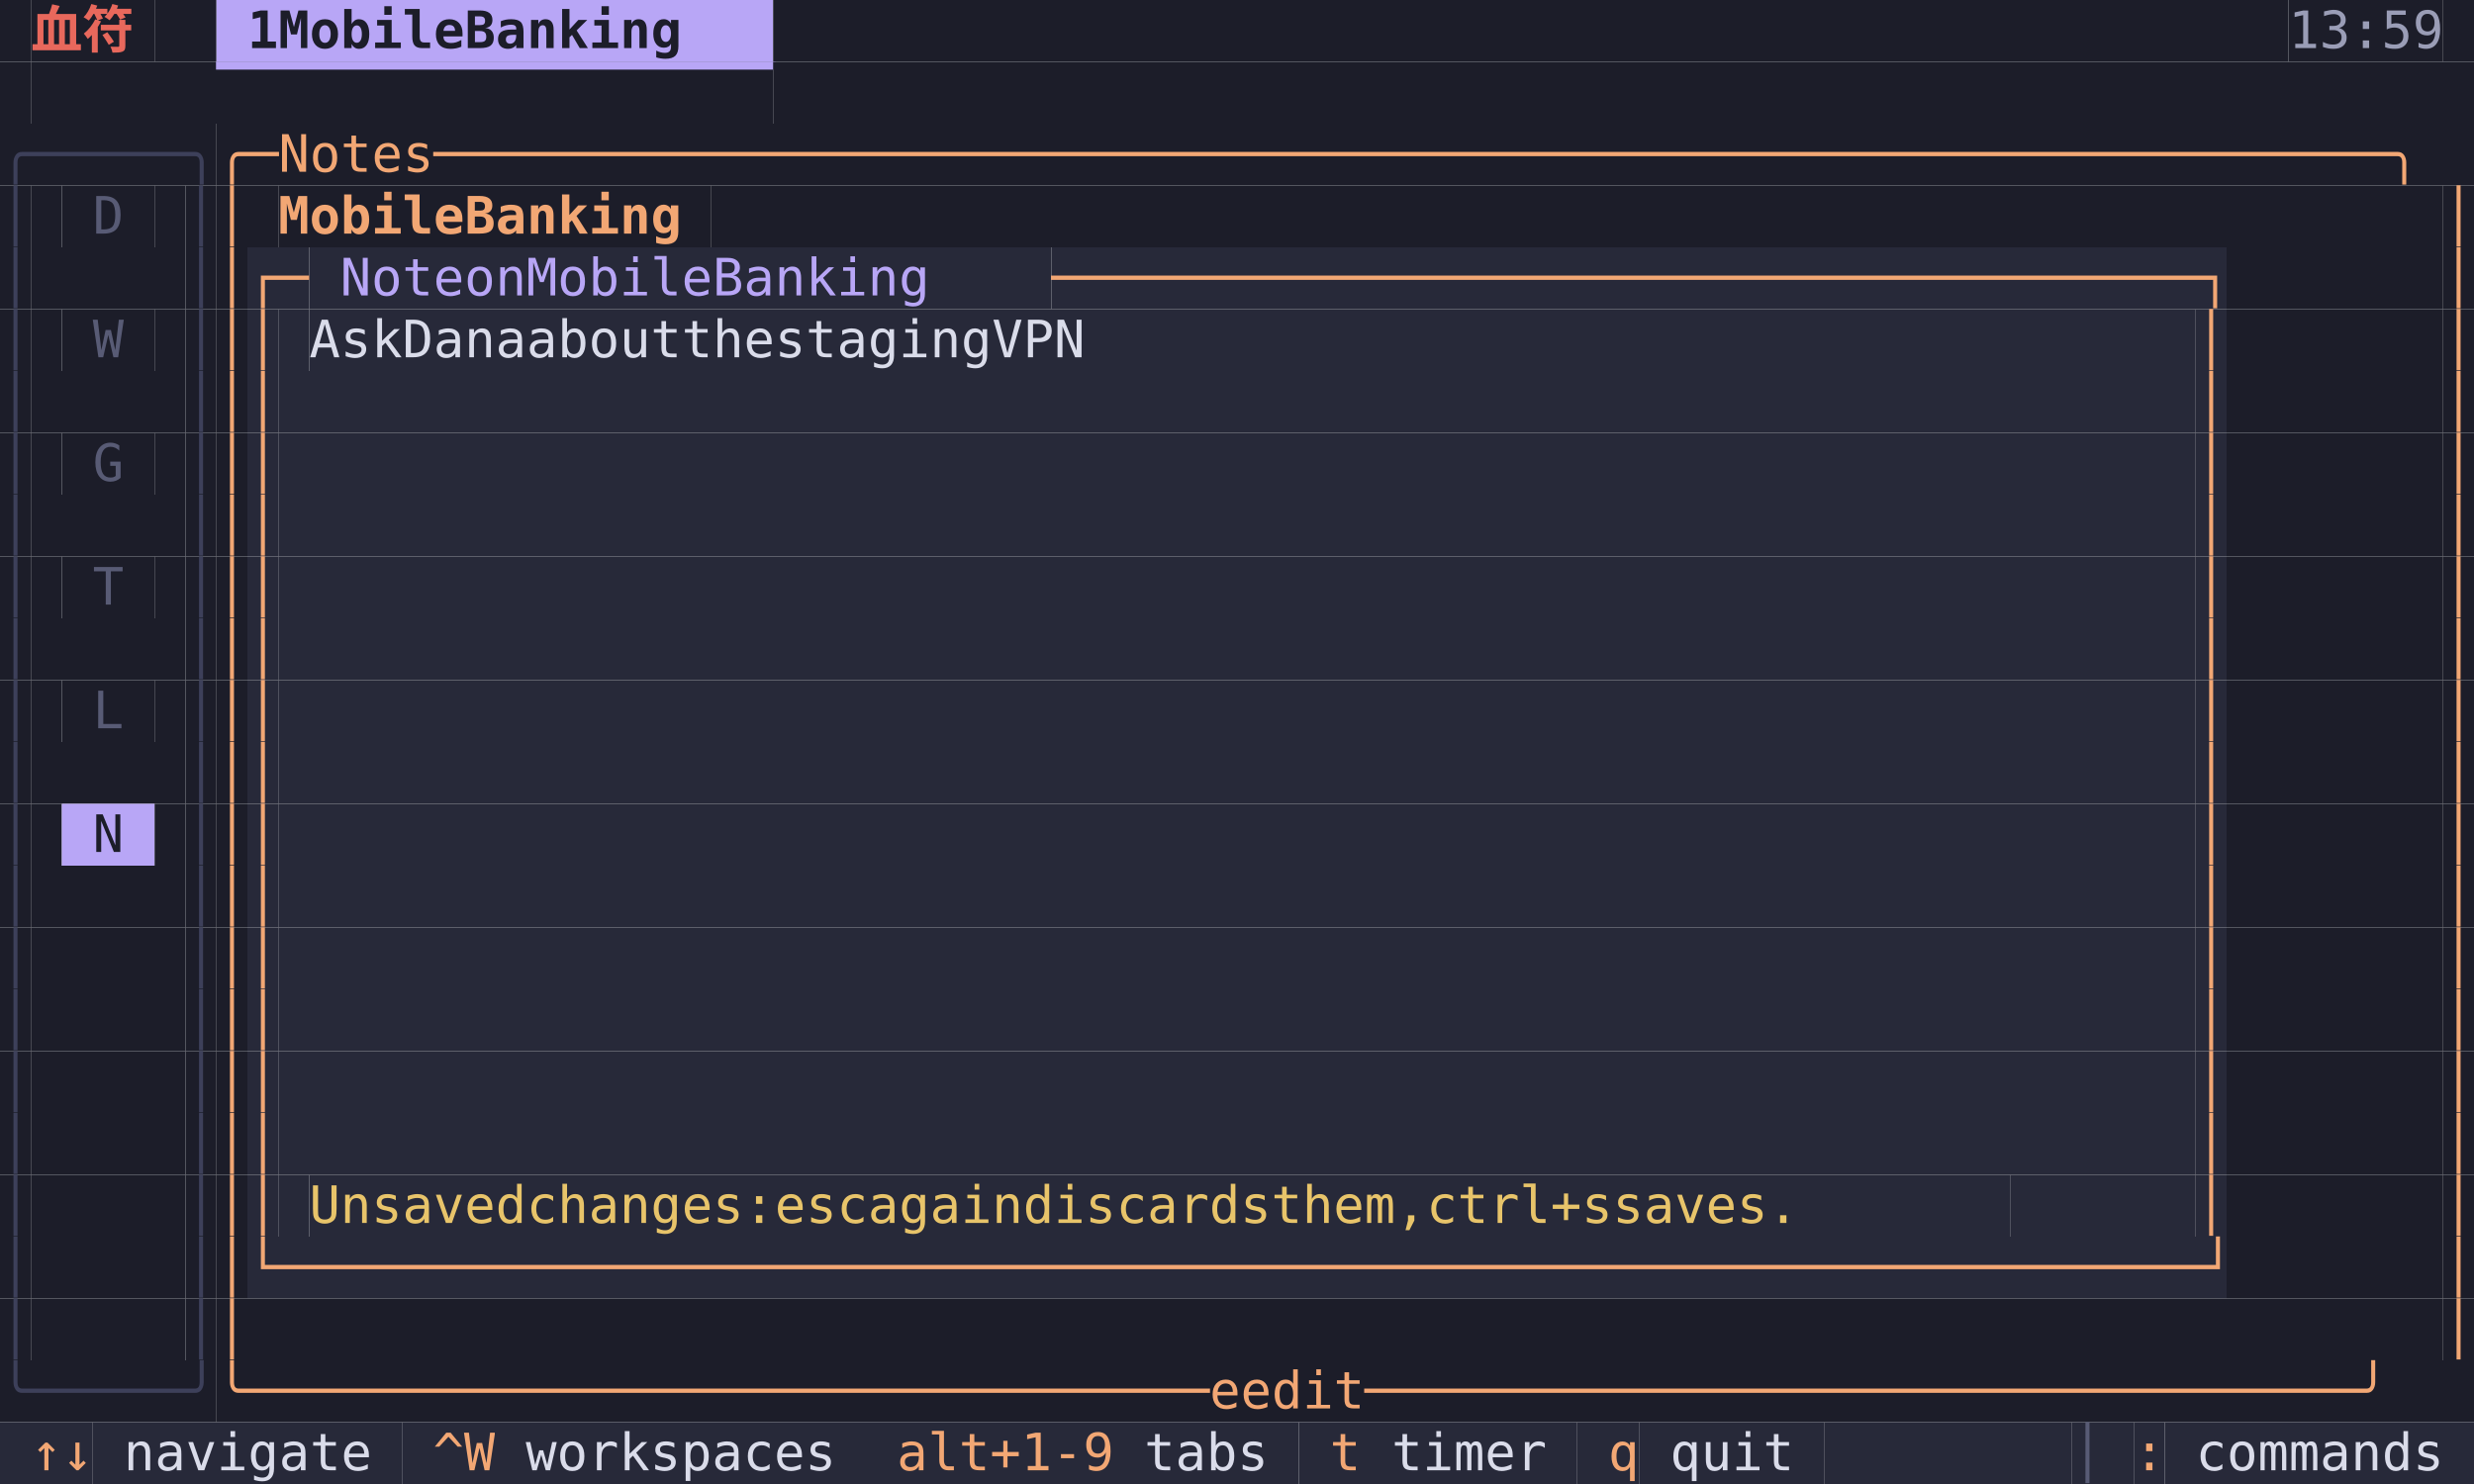
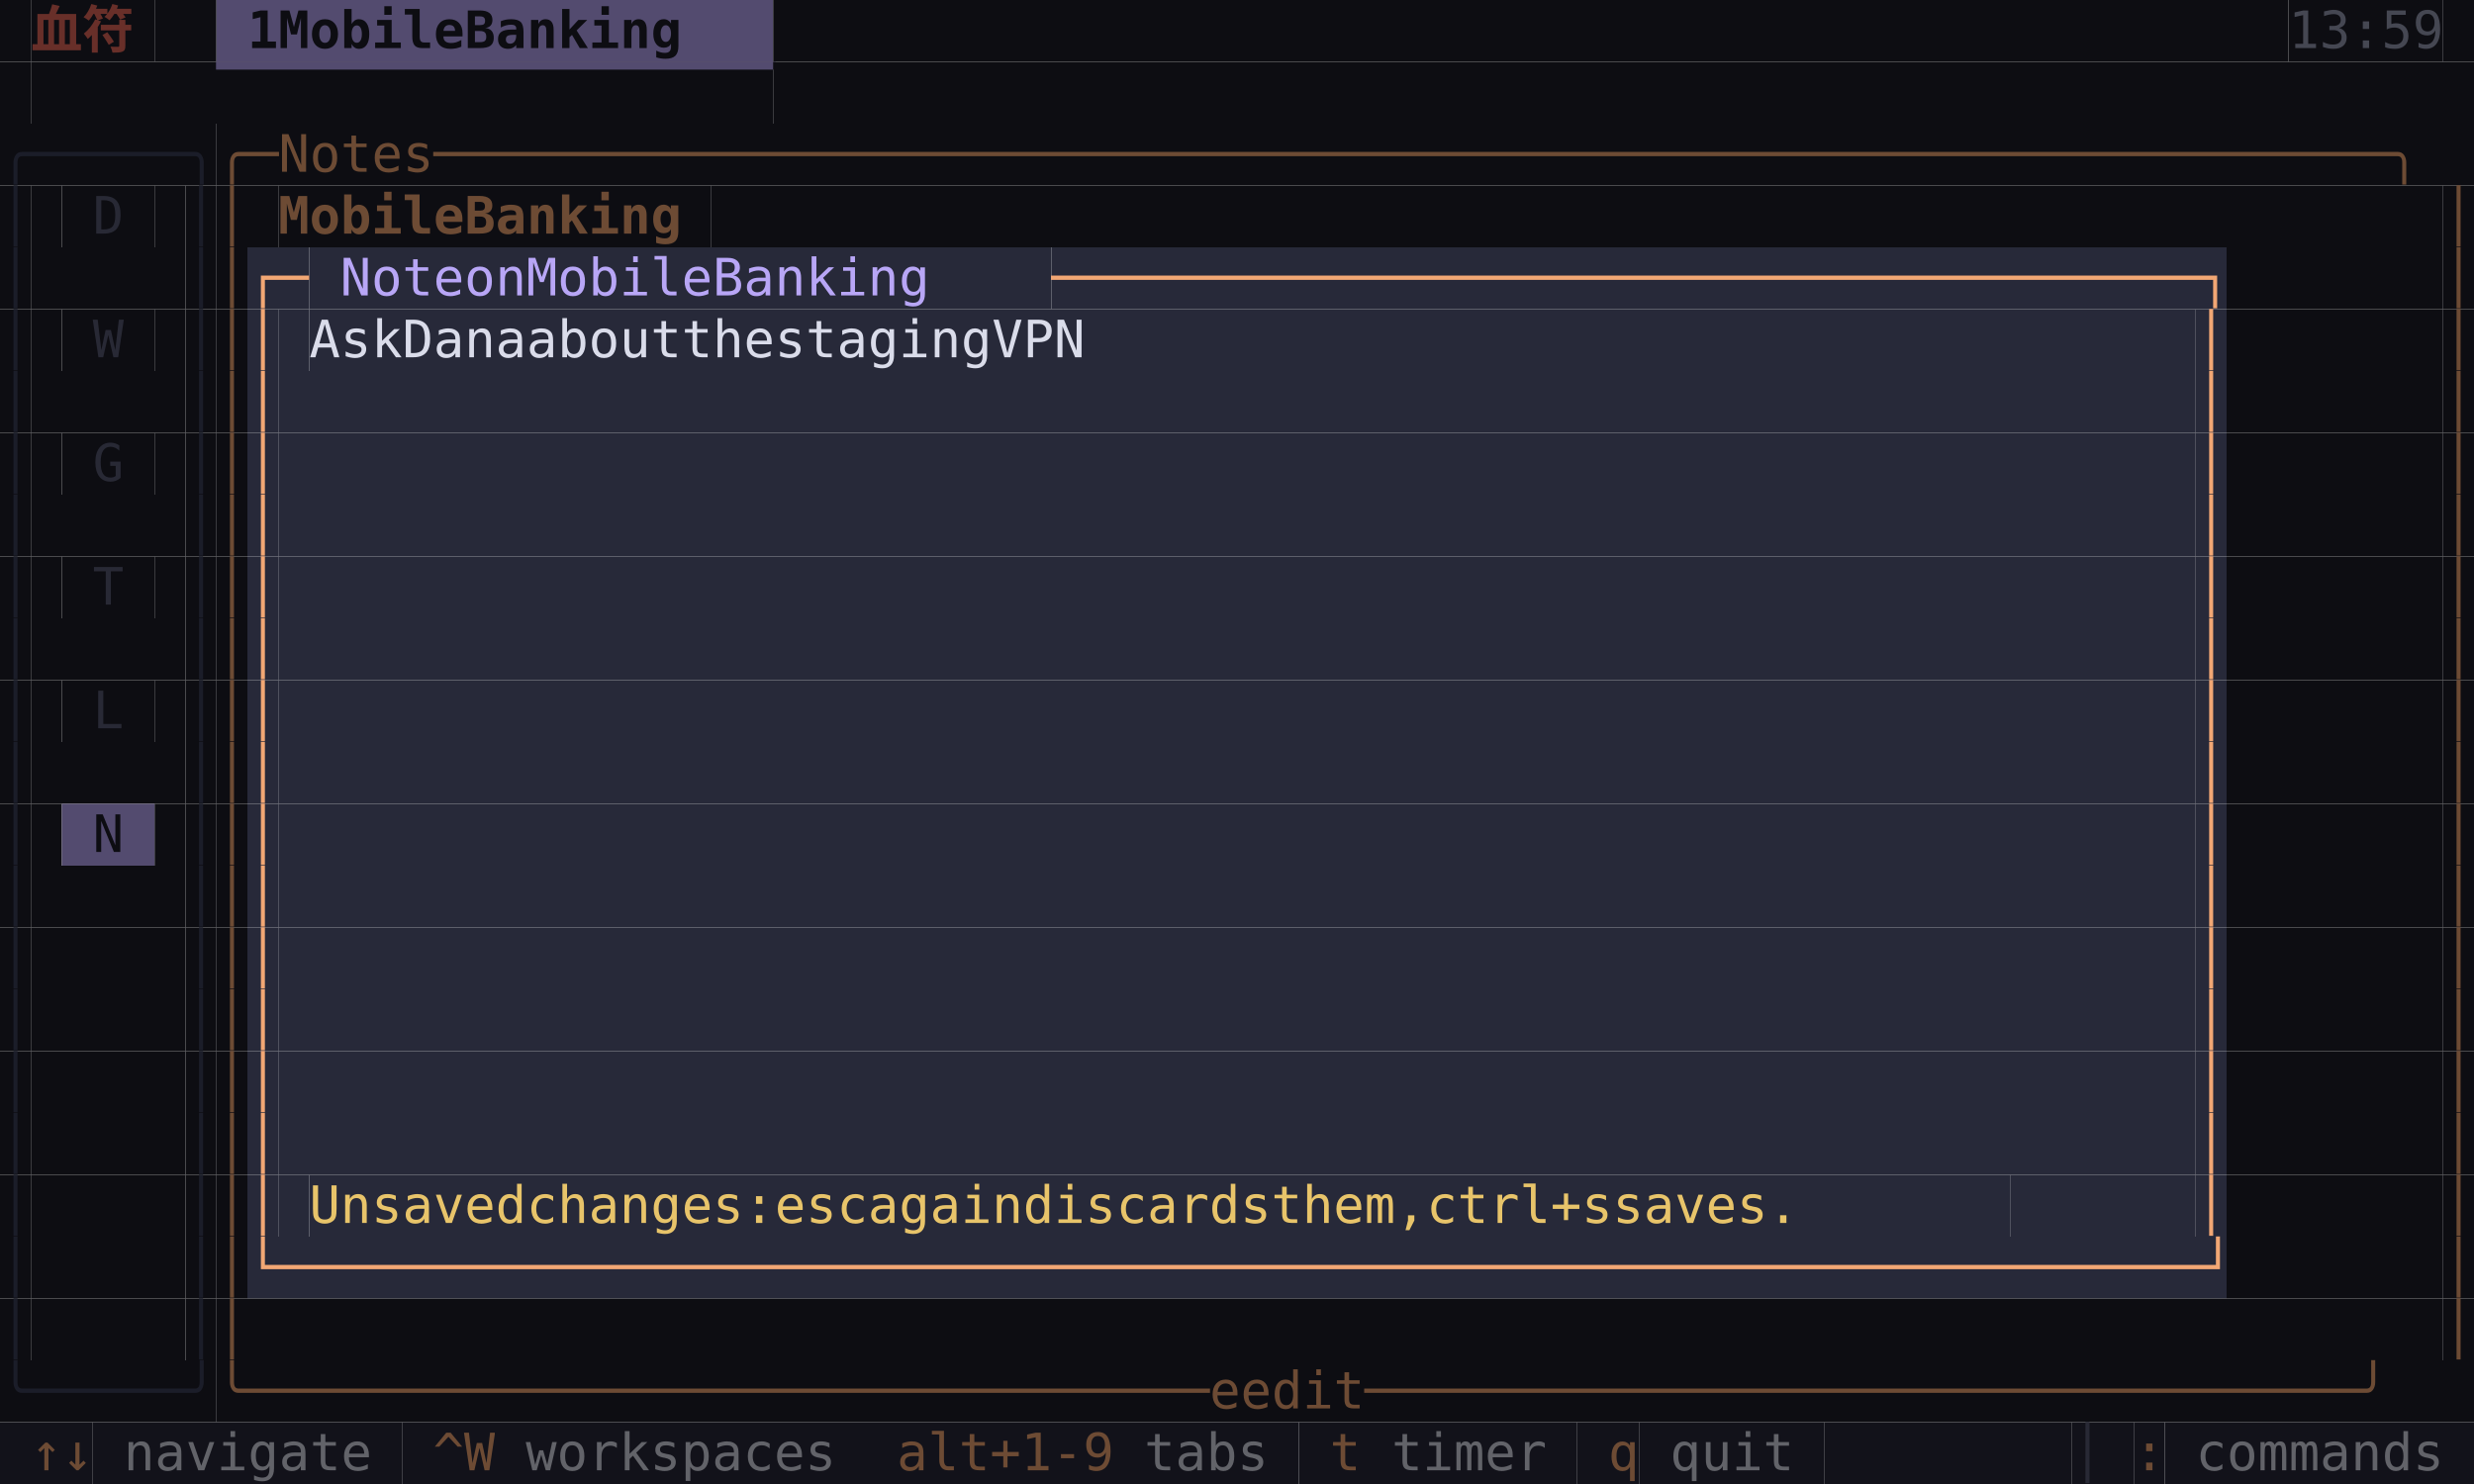
<svg xmlns="http://www.w3.org/2000/svg" width="720" height="432" viewBox="0 0 720 432" font-family="Menlo, 'DejaVu Sans Mono', 'Hiragino Sans GB', 'Noto Sans CJK SC', 'PingFang SC', monospace" font-size="15">
-   <rect x="0" y="0" width="9" height="18" fill="#1c1d29" />
-   <rect x="9" y="0" width="36" height="18" fill="#1c1d29" />
-   <text x="9 27" y="14" fill="#e8685c" font-weight="bold">血符</text>
-   <rect x="45" y="0" width="18" height="18" fill="#1c1d29" />
-   <rect x="63" y="0" width="162" height="18" fill="#b8a6f6" />
-   <text x="72 90 99 108 117 126 135 153 162 171 180 189 198 207" y="14" fill="#1c1d29" font-weight="bold">1MobileBanking</text>
-   <rect x="225" y="0" width="441" height="18" fill="#1c1d29" />
-   <rect x="666" y="0" width="45" height="18" fill="#1c1d29" />
-   <text x="666 675 684 693 702" y="14" fill="#9a9db6">13:59</text>
-   <rect x="711" y="0" width="9" height="18" fill="#1c1d29" />
-   <rect x="0" y="18" width="9" height="18" fill="#1c1d29" />
-   <rect x="9" y="18" width="216" height="18" fill="#1c1d29" />
-   <text x="63 72 81 90 99 108 117 126 135 144 153 162 171 180 189 198 207 216" y="32" fill="#b8a6f6">▔▔▔▔▔▔▔▔▔▔▔▔▔▔▔▔▔▔</text>
-   <rect x="225" y="18" width="495" height="18" fill="#1c1d29" />
-   <rect x="0" y="36" width="63" height="18" fill="#1c1d29" />
-   <text x="0 9 18 27 36 45 54" y="50" fill="#3d405a">╭─────╮</text>
-   <rect x="63" y="36" width="657" height="18" fill="#1c1d29" />
-   <text x="63 72 90 99 108 117 126 144 153 162 171 180 189 198 207 216 225 234 243 252 261 270 279 288 297 306 315 324 333 342 351 360 369 378 387 396 405 414 423 432 441 450 459 468 477 486 495 504 513 522 531 540 549 558 567 576 585 594 603 612 621 630 639 648 657 666 675 684 693 702 711" y="50" fill="#f2a774">╭─Notes───────────────────────────────────────────────────────────────╮</text>
-   <rect x="0" y="54" width="9" height="18" fill="#1c1d29" />
-   <text x="0" y="68" fill="#3d405a">│</text>
-   <rect x="9" y="54" width="9" height="18" fill="#1c1d29" />
-   <rect x="18" y="54" width="27" height="18" fill="#1c1d29" />
-   <text x="27" y="68" fill="#585b75">D</text>
-   <rect x="45" y="54" width="9" height="18" fill="#1c1d29" />
-   <rect x="54" y="54" width="9" height="18" fill="#1c1d29" />
-   <text x="54" y="68" fill="#3d405a">│</text>
-   <rect x="63" y="54" width="9" height="18" fill="#1c1d29" />
-   <text x="63" y="68" fill="#f2a774">│</text>
-   <rect x="72" y="54" width="9" height="18" fill="#1c1d29" />
-   <rect x="81" y="54" width="126" height="18" fill="#1c1d29" />
-   <text x="81 90 99 108 117 126 144 153 162 171 180 189 198" y="68" fill="#f2a774" font-weight="bold">MobileBanking</text>
-   <rect x="207" y="54" width="504" height="18" fill="#1c1d29" />
-   <rect x="711" y="54" width="9" height="18" fill="#1c1d29" />
-   <text x="711" y="68" fill="#f2a774">│</text>
-   <rect x="0" y="72" width="9" height="18" fill="#1c1d29" />
-   <text x="0" y="86" fill="#3d405a">│</text>
-   <rect x="9" y="72" width="45" height="18" fill="#1c1d29" />
-   <rect x="54" y="72" width="9" height="18" fill="#1c1d29" />
-   <text x="54" y="86" fill="#3d405a">│</text>
-   <rect x="63" y="72" width="9" height="18" fill="#1c1d29" />
-   <text x="63" y="86" fill="#f2a774">│</text>
+   <rect x="0" y="0" width="9" height="18" fill="#0d0d12" />
+   <rect x="9" y="0" width="36" height="18" fill="#0d0d12" />
+   <text x="9 27" y="14" fill="#682f29" font-weight="bold">血符</text>
+   <rect x="45" y="0" width="18" height="18" fill="#0d0d12" />
+   <rect x="63" y="0" width="162" height="18" fill="#534b6f" />
+   <text x="72 90 99 108 117 126 135 153 162 171 180 189 198 207" y="14" fill="#0d0d12" font-weight="bold">1MobileBanking</text>
+   <rect x="225" y="0" width="441" height="18" fill="#0d0d12" />
+   <rect x="666" y="0" width="45" height="18" fill="#0d0d12" />
+   <text x="666 675 684 693 702" y="14" fill="#454752">13:59</text>
+   <rect x="711" y="0" width="9" height="18" fill="#0d0d12" />
+   <rect x="0" y="18" width="9" height="18" fill="#0d0d12" />
+   <rect x="9" y="18" width="216" height="18" fill="#0d0d12" />
+   <text x="63 72 81 90 99 108 117 126 135 144 153 162 171 180 189 198 207 216" y="32" fill="#534b6f">▔▔▔▔▔▔▔▔▔▔▔▔▔▔▔▔▔▔</text>
+   <rect x="225" y="18" width="495" height="18" fill="#0d0d12" />
+   <rect x="0" y="36" width="63" height="18" fill="#0d0d12" />
+   <text x="0 9 18 27 36 45 54" y="50" fill="#1b1d29">╭─────╮</text>
+   <rect x="63" y="36" width="657" height="18" fill="#0d0d12" />
+   <text x="63 72 90 99 108 117 126 144 153 162 171 180 189 198 207 216 225 234 243 252 261 270 279 288 297 306 315 324 333 342 351 360 369 378 387 396 405 414 423 432 441 450 459 468 477 486 495 504 513 522 531 540 549 558 567 576 585 594 603 612 621 630 639 648 657 666 675 684 693 702 711" y="50" fill="#6d4b34">╭─Notes───────────────────────────────────────────────────────────────╮</text>
+   <rect x="0" y="54" width="9" height="18" fill="#0d0d12" />
+   <text x="0" y="68" fill="#1b1d29">│</text>
+   <rect x="9" y="54" width="9" height="18" fill="#0d0d12" />
+   <rect x="18" y="54" width="27" height="18" fill="#0d0d12" />
+   <text x="27" y="68" fill="#282935">D</text>
+   <rect x="45" y="54" width="9" height="18" fill="#0d0d12" />
+   <rect x="54" y="54" width="9" height="18" fill="#0d0d12" />
+   <text x="54" y="68" fill="#1b1d29">│</text>
+   <rect x="63" y="54" width="9" height="18" fill="#0d0d12" />
+   <text x="63" y="68" fill="#6d4b34">│</text>
+   <rect x="72" y="54" width="9" height="18" fill="#0d0d12" />
+   <rect x="81" y="54" width="126" height="18" fill="#0d0d12" />
+   <text x="81 90 99 108 117 126 144 153 162 171 180 189 198" y="68" fill="#6d4b34" font-weight="bold">MobileBanking</text>
+   <rect x="207" y="54" width="504" height="18" fill="#0d0d12" />
+   <rect x="711" y="54" width="9" height="18" fill="#0d0d12" />
+   <text x="711" y="68" fill="#6d4b34">│</text>
+   <rect x="0" y="72" width="9" height="18" fill="#0d0d12" />
+   <text x="0" y="86" fill="#1b1d29">│</text>
+   <rect x="9" y="72" width="45" height="18" fill="#0d0d12" />
+   <rect x="54" y="72" width="9" height="18" fill="#0d0d12" />
+   <text x="54" y="86" fill="#1b1d29">│</text>
+   <rect x="63" y="72" width="9" height="18" fill="#0d0d12" />
+   <text x="63" y="86" fill="#6d4b34">│</text>
  <rect x="72" y="72" width="18" height="18" fill="#272939" />
  <text x="72 81" y="86" fill="#f2a774">┌─</text>
  <rect x="90" y="72" width="216" height="18" fill="#272939" />
  <text x="99 108 117 126 144 153 171 180 189 198 207 216 234 243 252 261 270 279 288" y="86" fill="#b8a6f6">NoteonMobileBanking</text>
  <rect x="306" y="72" width="342" height="18" fill="#272939" />
  <text x="306 315 324 333 342 351 360 369 378 387 396 405 414 423 432 441 450 459 468 477 486 495 504 513 522 531 540 549 558 567 576 585 594 603 612 621 630 639" y="86" fill="#f2a774">─────────────────────────────────────┐</text>
-   <rect x="648" y="72" width="63" height="18" fill="#1c1d29" />
-   <rect x="711" y="72" width="9" height="18" fill="#1c1d29" />
-   <text x="711" y="86" fill="#f2a774">│</text>
-   <rect x="0" y="90" width="9" height="18" fill="#1c1d29" />
-   <text x="0" y="104" fill="#3d405a">│</text>
-   <rect x="9" y="90" width="9" height="18" fill="#1c1d29" />
-   <rect x="18" y="90" width="27" height="18" fill="#1c1d29" />
-   <text x="27" y="104" fill="#585b75">W</text>
-   <rect x="45" y="90" width="9" height="18" fill="#1c1d29" />
-   <rect x="54" y="90" width="9" height="18" fill="#1c1d29" />
-   <text x="54" y="104" fill="#3d405a">│</text>
-   <rect x="63" y="90" width="9" height="18" fill="#1c1d29" />
-   <text x="63" y="104" fill="#f2a774">│</text>
+   <rect x="648" y="72" width="63" height="18" fill="#0d0d12" />
+   <rect x="711" y="72" width="9" height="18" fill="#0d0d12" />
+   <text x="711" y="86" fill="#6d4b34">│</text>
+   <rect x="0" y="90" width="9" height="18" fill="#0d0d12" />
+   <text x="0" y="104" fill="#1b1d29">│</text>
+   <rect x="9" y="90" width="9" height="18" fill="#0d0d12" />
+   <rect x="18" y="90" width="27" height="18" fill="#0d0d12" />
+   <text x="27" y="104" fill="#282935">W</text>
+   <rect x="45" y="90" width="9" height="18" fill="#0d0d12" />
+   <rect x="54" y="90" width="9" height="18" fill="#0d0d12" />
+   <text x="54" y="104" fill="#1b1d29">│</text>
+   <rect x="63" y="90" width="9" height="18" fill="#0d0d12" />
+   <text x="63" y="104" fill="#6d4b34">│</text>
  <rect x="72" y="90" width="9" height="18" fill="#272939" />
  <text x="72" y="104" fill="#f2a774">│</text>
  <rect x="81" y="90" width="9" height="18" fill="#272939" />
  <rect x="90" y="90" width="270" height="18" fill="#272939" />
  <text x="90 99 108 126 135 144 153 171 180 189 198 207 225 234 243 261 270 279 288 297 306 315 333 342 351" y="104" fill="#dadcea">AskDanaaboutthestagingVPN</text>
  <rect x="360" y="90" width="279" height="18" fill="#272939" />
  <rect x="639" y="90" width="9" height="18" fill="#272939" />
  <text x="639" y="104" fill="#f2a774">│</text>
-   <rect x="648" y="90" width="63" height="18" fill="#1c1d29" />
-   <rect x="711" y="90" width="9" height="18" fill="#1c1d29" />
-   <text x="711" y="104" fill="#f2a774">│</text>
-   <rect x="0" y="108" width="9" height="18" fill="#1c1d29" />
-   <text x="0" y="122" fill="#3d405a">│</text>
-   <rect x="9" y="108" width="45" height="18" fill="#1c1d29" />
-   <rect x="54" y="108" width="9" height="18" fill="#1c1d29" />
-   <text x="54" y="122" fill="#3d405a">│</text>
-   <rect x="63" y="108" width="9" height="18" fill="#1c1d29" />
-   <text x="63" y="122" fill="#f2a774">│</text>
+   <rect x="648" y="90" width="63" height="18" fill="#0d0d12" />
+   <rect x="711" y="90" width="9" height="18" fill="#0d0d12" />
+   <text x="711" y="104" fill="#6d4b34">│</text>
+   <rect x="0" y="108" width="9" height="18" fill="#0d0d12" />
+   <text x="0" y="122" fill="#1b1d29">│</text>
+   <rect x="9" y="108" width="45" height="18" fill="#0d0d12" />
+   <rect x="54" y="108" width="9" height="18" fill="#0d0d12" />
+   <text x="54" y="122" fill="#1b1d29">│</text>
+   <rect x="63" y="108" width="9" height="18" fill="#0d0d12" />
+   <text x="63" y="122" fill="#6d4b34">│</text>
  <rect x="72" y="108" width="9" height="18" fill="#272939" />
  <text x="72" y="122" fill="#f2a774">│</text>
  <rect x="81" y="108" width="558" height="18" fill="#272939" />
  <rect x="639" y="108" width="9" height="18" fill="#272939" />
  <text x="639" y="122" fill="#f2a774">│</text>
-   <rect x="648" y="108" width="63" height="18" fill="#1c1d29" />
-   <rect x="711" y="108" width="9" height="18" fill="#1c1d29" />
-   <text x="711" y="122" fill="#f2a774">│</text>
-   <rect x="0" y="126" width="9" height="18" fill="#1c1d29" />
-   <text x="0" y="140" fill="#3d405a">│</text>
-   <rect x="9" y="126" width="9" height="18" fill="#1c1d29" />
-   <rect x="18" y="126" width="27" height="18" fill="#1c1d29" />
-   <text x="27" y="140" fill="#585b75">G</text>
-   <rect x="45" y="126" width="9" height="18" fill="#1c1d29" />
-   <rect x="54" y="126" width="9" height="18" fill="#1c1d29" />
-   <text x="54" y="140" fill="#3d405a">│</text>
-   <rect x="63" y="126" width="9" height="18" fill="#1c1d29" />
-   <text x="63" y="140" fill="#f2a774">│</text>
+   <rect x="648" y="108" width="63" height="18" fill="#0d0d12" />
+   <rect x="711" y="108" width="9" height="18" fill="#0d0d12" />
+   <text x="711" y="122" fill="#6d4b34">│</text>
+   <rect x="0" y="126" width="9" height="18" fill="#0d0d12" />
+   <text x="0" y="140" fill="#1b1d29">│</text>
+   <rect x="9" y="126" width="9" height="18" fill="#0d0d12" />
+   <rect x="18" y="126" width="27" height="18" fill="#0d0d12" />
+   <text x="27" y="140" fill="#282935">G</text>
+   <rect x="45" y="126" width="9" height="18" fill="#0d0d12" />
+   <rect x="54" y="126" width="9" height="18" fill="#0d0d12" />
+   <text x="54" y="140" fill="#1b1d29">│</text>
+   <rect x="63" y="126" width="9" height="18" fill="#0d0d12" />
+   <text x="63" y="140" fill="#6d4b34">│</text>
  <rect x="72" y="126" width="9" height="18" fill="#272939" />
  <text x="72" y="140" fill="#f2a774">│</text>
  <rect x="81" y="126" width="558" height="18" fill="#272939" />
  <rect x="639" y="126" width="9" height="18" fill="#272939" />
  <text x="639" y="140" fill="#f2a774">│</text>
-   <rect x="648" y="126" width="63" height="18" fill="#1c1d29" />
-   <rect x="711" y="126" width="9" height="18" fill="#1c1d29" />
-   <text x="711" y="140" fill="#f2a774">│</text>
-   <rect x="0" y="144" width="9" height="18" fill="#1c1d29" />
-   <text x="0" y="158" fill="#3d405a">│</text>
-   <rect x="9" y="144" width="45" height="18" fill="#1c1d29" />
-   <rect x="54" y="144" width="9" height="18" fill="#1c1d29" />
-   <text x="54" y="158" fill="#3d405a">│</text>
-   <rect x="63" y="144" width="9" height="18" fill="#1c1d29" />
-   <text x="63" y="158" fill="#f2a774">│</text>
+   <rect x="648" y="126" width="63" height="18" fill="#0d0d12" />
+   <rect x="711" y="126" width="9" height="18" fill="#0d0d12" />
+   <text x="711" y="140" fill="#6d4b34">│</text>
+   <rect x="0" y="144" width="9" height="18" fill="#0d0d12" />
+   <text x="0" y="158" fill="#1b1d29">│</text>
+   <rect x="9" y="144" width="45" height="18" fill="#0d0d12" />
+   <rect x="54" y="144" width="9" height="18" fill="#0d0d12" />
+   <text x="54" y="158" fill="#1b1d29">│</text>
+   <rect x="63" y="144" width="9" height="18" fill="#0d0d12" />
+   <text x="63" y="158" fill="#6d4b34">│</text>
  <rect x="72" y="144" width="9" height="18" fill="#272939" />
  <text x="72" y="158" fill="#f2a774">│</text>
  <rect x="81" y="144" width="558" height="18" fill="#272939" />
  <rect x="639" y="144" width="9" height="18" fill="#272939" />
  <text x="639" y="158" fill="#f2a774">│</text>
-   <rect x="648" y="144" width="63" height="18" fill="#1c1d29" />
-   <rect x="711" y="144" width="9" height="18" fill="#1c1d29" />
-   <text x="711" y="158" fill="#f2a774">│</text>
-   <rect x="0" y="162" width="9" height="18" fill="#1c1d29" />
-   <text x="0" y="176" fill="#3d405a">│</text>
-   <rect x="9" y="162" width="9" height="18" fill="#1c1d29" />
-   <rect x="18" y="162" width="27" height="18" fill="#1c1d29" />
-   <text x="27" y="176" fill="#585b75">T</text>
-   <rect x="45" y="162" width="9" height="18" fill="#1c1d29" />
-   <rect x="54" y="162" width="9" height="18" fill="#1c1d29" />
-   <text x="54" y="176" fill="#3d405a">│</text>
-   <rect x="63" y="162" width="9" height="18" fill="#1c1d29" />
-   <text x="63" y="176" fill="#f2a774">│</text>
+   <rect x="648" y="144" width="63" height="18" fill="#0d0d12" />
+   <rect x="711" y="144" width="9" height="18" fill="#0d0d12" />
+   <text x="711" y="158" fill="#6d4b34">│</text>
+   <rect x="0" y="162" width="9" height="18" fill="#0d0d12" />
+   <text x="0" y="176" fill="#1b1d29">│</text>
+   <rect x="9" y="162" width="9" height="18" fill="#0d0d12" />
+   <rect x="18" y="162" width="27" height="18" fill="#0d0d12" />
+   <text x="27" y="176" fill="#282935">T</text>
+   <rect x="45" y="162" width="9" height="18" fill="#0d0d12" />
+   <rect x="54" y="162" width="9" height="18" fill="#0d0d12" />
+   <text x="54" y="176" fill="#1b1d29">│</text>
+   <rect x="63" y="162" width="9" height="18" fill="#0d0d12" />
+   <text x="63" y="176" fill="#6d4b34">│</text>
  <rect x="72" y="162" width="9" height="18" fill="#272939" />
  <text x="72" y="176" fill="#f2a774">│</text>
  <rect x="81" y="162" width="558" height="18" fill="#272939" />
  <rect x="639" y="162" width="9" height="18" fill="#272939" />
  <text x="639" y="176" fill="#f2a774">│</text>
-   <rect x="648" y="162" width="63" height="18" fill="#1c1d29" />
-   <rect x="711" y="162" width="9" height="18" fill="#1c1d29" />
-   <text x="711" y="176" fill="#f2a774">│</text>
-   <rect x="0" y="180" width="9" height="18" fill="#1c1d29" />
-   <text x="0" y="194" fill="#3d405a">│</text>
-   <rect x="9" y="180" width="45" height="18" fill="#1c1d29" />
-   <rect x="54" y="180" width="9" height="18" fill="#1c1d29" />
-   <text x="54" y="194" fill="#3d405a">│</text>
-   <rect x="63" y="180" width="9" height="18" fill="#1c1d29" />
-   <text x="63" y="194" fill="#f2a774">│</text>
+   <rect x="648" y="162" width="63" height="18" fill="#0d0d12" />
+   <rect x="711" y="162" width="9" height="18" fill="#0d0d12" />
+   <text x="711" y="176" fill="#6d4b34">│</text>
+   <rect x="0" y="180" width="9" height="18" fill="#0d0d12" />
+   <text x="0" y="194" fill="#1b1d29">│</text>
+   <rect x="9" y="180" width="45" height="18" fill="#0d0d12" />
+   <rect x="54" y="180" width="9" height="18" fill="#0d0d12" />
+   <text x="54" y="194" fill="#1b1d29">│</text>
+   <rect x="63" y="180" width="9" height="18" fill="#0d0d12" />
+   <text x="63" y="194" fill="#6d4b34">│</text>
  <rect x="72" y="180" width="9" height="18" fill="#272939" />
  <text x="72" y="194" fill="#f2a774">│</text>
  <rect x="81" y="180" width="558" height="18" fill="#272939" />
  <rect x="639" y="180" width="9" height="18" fill="#272939" />
  <text x="639" y="194" fill="#f2a774">│</text>
-   <rect x="648" y="180" width="63" height="18" fill="#1c1d29" />
-   <rect x="711" y="180" width="9" height="18" fill="#1c1d29" />
-   <text x="711" y="194" fill="#f2a774">│</text>
-   <rect x="0" y="198" width="9" height="18" fill="#1c1d29" />
-   <text x="0" y="212" fill="#3d405a">│</text>
-   <rect x="9" y="198" width="9" height="18" fill="#1c1d29" />
-   <rect x="18" y="198" width="27" height="18" fill="#1c1d29" />
-   <text x="27" y="212" fill="#585b75">L</text>
-   <rect x="45" y="198" width="9" height="18" fill="#1c1d29" />
-   <rect x="54" y="198" width="9" height="18" fill="#1c1d29" />
-   <text x="54" y="212" fill="#3d405a">│</text>
-   <rect x="63" y="198" width="9" height="18" fill="#1c1d29" />
-   <text x="63" y="212" fill="#f2a774">│</text>
+   <rect x="648" y="180" width="63" height="18" fill="#0d0d12" />
+   <rect x="711" y="180" width="9" height="18" fill="#0d0d12" />
+   <text x="711" y="194" fill="#6d4b34">│</text>
+   <rect x="0" y="198" width="9" height="18" fill="#0d0d12" />
+   <text x="0" y="212" fill="#1b1d29">│</text>
+   <rect x="9" y="198" width="9" height="18" fill="#0d0d12" />
+   <rect x="18" y="198" width="27" height="18" fill="#0d0d12" />
+   <text x="27" y="212" fill="#282935">L</text>
+   <rect x="45" y="198" width="9" height="18" fill="#0d0d12" />
+   <rect x="54" y="198" width="9" height="18" fill="#0d0d12" />
+   <text x="54" y="212" fill="#1b1d29">│</text>
+   <rect x="63" y="198" width="9" height="18" fill="#0d0d12" />
+   <text x="63" y="212" fill="#6d4b34">│</text>
  <rect x="72" y="198" width="9" height="18" fill="#272939" />
  <text x="72" y="212" fill="#f2a774">│</text>
  <rect x="81" y="198" width="558" height="18" fill="#272939" />
  <rect x="639" y="198" width="9" height="18" fill="#272939" />
  <text x="639" y="212" fill="#f2a774">│</text>
-   <rect x="648" y="198" width="63" height="18" fill="#1c1d29" />
-   <rect x="711" y="198" width="9" height="18" fill="#1c1d29" />
-   <text x="711" y="212" fill="#f2a774">│</text>
-   <rect x="0" y="216" width="9" height="18" fill="#1c1d29" />
-   <text x="0" y="230" fill="#3d405a">│</text>
-   <rect x="9" y="216" width="45" height="18" fill="#1c1d29" />
-   <rect x="54" y="216" width="9" height="18" fill="#1c1d29" />
-   <text x="54" y="230" fill="#3d405a">│</text>
-   <rect x="63" y="216" width="9" height="18" fill="#1c1d29" />
-   <text x="63" y="230" fill="#f2a774">│</text>
+   <rect x="648" y="198" width="63" height="18" fill="#0d0d12" />
+   <rect x="711" y="198" width="9" height="18" fill="#0d0d12" />
+   <text x="711" y="212" fill="#6d4b34">│</text>
+   <rect x="0" y="216" width="9" height="18" fill="#0d0d12" />
+   <text x="0" y="230" fill="#1b1d29">│</text>
+   <rect x="9" y="216" width="45" height="18" fill="#0d0d12" />
+   <rect x="54" y="216" width="9" height="18" fill="#0d0d12" />
+   <text x="54" y="230" fill="#1b1d29">│</text>
+   <rect x="63" y="216" width="9" height="18" fill="#0d0d12" />
+   <text x="63" y="230" fill="#6d4b34">│</text>
  <rect x="72" y="216" width="9" height="18" fill="#272939" />
  <text x="72" y="230" fill="#f2a774">│</text>
  <rect x="81" y="216" width="558" height="18" fill="#272939" />
  <rect x="639" y="216" width="9" height="18" fill="#272939" />
  <text x="639" y="230" fill="#f2a774">│</text>
-   <rect x="648" y="216" width="63" height="18" fill="#1c1d29" />
-   <rect x="711" y="216" width="9" height="18" fill="#1c1d29" />
-   <text x="711" y="230" fill="#f2a774">│</text>
-   <rect x="0" y="234" width="9" height="18" fill="#1c1d29" />
-   <text x="0" y="248" fill="#3d405a">│</text>
-   <rect x="9" y="234" width="9" height="18" fill="#1c1d29" />
-   <rect x="18" y="234" width="27" height="18" fill="#b8a6f6" />
-   <text x="27" y="248" fill="#1c1d29">N</text>
-   <rect x="45" y="234" width="9" height="18" fill="#1c1d29" />
-   <rect x="54" y="234" width="9" height="18" fill="#1c1d29" />
-   <text x="54" y="248" fill="#3d405a">│</text>
-   <rect x="63" y="234" width="9" height="18" fill="#1c1d29" />
-   <text x="63" y="248" fill="#f2a774">│</text>
+   <rect x="648" y="216" width="63" height="18" fill="#0d0d12" />
+   <rect x="711" y="216" width="9" height="18" fill="#0d0d12" />
+   <text x="711" y="230" fill="#6d4b34">│</text>
+   <rect x="0" y="234" width="9" height="18" fill="#0d0d12" />
+   <text x="0" y="248" fill="#1b1d29">│</text>
+   <rect x="9" y="234" width="9" height="18" fill="#0d0d12" />
+   <rect x="18" y="234" width="27" height="18" fill="#534b6f" />
+   <text x="27" y="248" fill="#0d0d12">N</text>
+   <rect x="45" y="234" width="9" height="18" fill="#0d0d12" />
+   <rect x="54" y="234" width="9" height="18" fill="#0d0d12" />
+   <text x="54" y="248" fill="#1b1d29">│</text>
+   <rect x="63" y="234" width="9" height="18" fill="#0d0d12" />
+   <text x="63" y="248" fill="#6d4b34">│</text>
  <rect x="72" y="234" width="9" height="18" fill="#272939" />
  <text x="72" y="248" fill="#f2a774">│</text>
  <rect x="81" y="234" width="558" height="18" fill="#272939" />
  <rect x="639" y="234" width="9" height="18" fill="#272939" />
  <text x="639" y="248" fill="#f2a774">│</text>
-   <rect x="648" y="234" width="63" height="18" fill="#1c1d29" />
-   <rect x="711" y="234" width="9" height="18" fill="#1c1d29" />
-   <text x="711" y="248" fill="#f2a774">│</text>
-   <rect x="0" y="252" width="9" height="18" fill="#1c1d29" />
-   <text x="0" y="266" fill="#3d405a">│</text>
-   <rect x="9" y="252" width="45" height="18" fill="#1c1d29" />
-   <rect x="54" y="252" width="9" height="18" fill="#1c1d29" />
-   <text x="54" y="266" fill="#3d405a">│</text>
-   <rect x="63" y="252" width="9" height="18" fill="#1c1d29" />
-   <text x="63" y="266" fill="#f2a774">│</text>
+   <rect x="648" y="234" width="63" height="18" fill="#0d0d12" />
+   <rect x="711" y="234" width="9" height="18" fill="#0d0d12" />
+   <text x="711" y="248" fill="#6d4b34">│</text>
+   <rect x="0" y="252" width="9" height="18" fill="#0d0d12" />
+   <text x="0" y="266" fill="#1b1d29">│</text>
+   <rect x="9" y="252" width="45" height="18" fill="#0d0d12" />
+   <rect x="54" y="252" width="9" height="18" fill="#0d0d12" />
+   <text x="54" y="266" fill="#1b1d29">│</text>
+   <rect x="63" y="252" width="9" height="18" fill="#0d0d12" />
+   <text x="63" y="266" fill="#6d4b34">│</text>
  <rect x="72" y="252" width="9" height="18" fill="#272939" />
  <text x="72" y="266" fill="#f2a774">│</text>
  <rect x="81" y="252" width="558" height="18" fill="#272939" />
  <rect x="639" y="252" width="9" height="18" fill="#272939" />
  <text x="639" y="266" fill="#f2a774">│</text>
-   <rect x="648" y="252" width="63" height="18" fill="#1c1d29" />
-   <rect x="711" y="252" width="9" height="18" fill="#1c1d29" />
-   <text x="711" y="266" fill="#f2a774">│</text>
-   <rect x="0" y="270" width="9" height="18" fill="#1c1d29" />
-   <text x="0" y="284" fill="#3d405a">│</text>
-   <rect x="9" y="270" width="45" height="18" fill="#1c1d29" />
-   <rect x="54" y="270" width="9" height="18" fill="#1c1d29" />
-   <text x="54" y="284" fill="#3d405a">│</text>
-   <rect x="63" y="270" width="9" height="18" fill="#1c1d29" />
-   <text x="63" y="284" fill="#f2a774">│</text>
+   <rect x="648" y="252" width="63" height="18" fill="#0d0d12" />
+   <rect x="711" y="252" width="9" height="18" fill="#0d0d12" />
+   <text x="711" y="266" fill="#6d4b34">│</text>
+   <rect x="0" y="270" width="9" height="18" fill="#0d0d12" />
+   <text x="0" y="284" fill="#1b1d29">│</text>
+   <rect x="9" y="270" width="45" height="18" fill="#0d0d12" />
+   <rect x="54" y="270" width="9" height="18" fill="#0d0d12" />
+   <text x="54" y="284" fill="#1b1d29">│</text>
+   <rect x="63" y="270" width="9" height="18" fill="#0d0d12" />
+   <text x="63" y="284" fill="#6d4b34">│</text>
  <rect x="72" y="270" width="9" height="18" fill="#272939" />
  <text x="72" y="284" fill="#f2a774">│</text>
  <rect x="81" y="270" width="558" height="18" fill="#272939" />
  <rect x="639" y="270" width="9" height="18" fill="#272939" />
  <text x="639" y="284" fill="#f2a774">│</text>
-   <rect x="648" y="270" width="63" height="18" fill="#1c1d29" />
-   <rect x="711" y="270" width="9" height="18" fill="#1c1d29" />
-   <text x="711" y="284" fill="#f2a774">│</text>
-   <rect x="0" y="288" width="9" height="18" fill="#1c1d29" />
-   <text x="0" y="302" fill="#3d405a">│</text>
-   <rect x="9" y="288" width="45" height="18" fill="#1c1d29" />
-   <rect x="54" y="288" width="9" height="18" fill="#1c1d29" />
-   <text x="54" y="302" fill="#3d405a">│</text>
-   <rect x="63" y="288" width="9" height="18" fill="#1c1d29" />
-   <text x="63" y="302" fill="#f2a774">│</text>
+   <rect x="648" y="270" width="63" height="18" fill="#0d0d12" />
+   <rect x="711" y="270" width="9" height="18" fill="#0d0d12" />
+   <text x="711" y="284" fill="#6d4b34">│</text>
+   <rect x="0" y="288" width="9" height="18" fill="#0d0d12" />
+   <text x="0" y="302" fill="#1b1d29">│</text>
+   <rect x="9" y="288" width="45" height="18" fill="#0d0d12" />
+   <rect x="54" y="288" width="9" height="18" fill="#0d0d12" />
+   <text x="54" y="302" fill="#1b1d29">│</text>
+   <rect x="63" y="288" width="9" height="18" fill="#0d0d12" />
+   <text x="63" y="302" fill="#6d4b34">│</text>
  <rect x="72" y="288" width="9" height="18" fill="#272939" />
  <text x="72" y="302" fill="#f2a774">│</text>
  <rect x="81" y="288" width="558" height="18" fill="#272939" />
  <rect x="639" y="288" width="9" height="18" fill="#272939" />
  <text x="639" y="302" fill="#f2a774">│</text>
-   <rect x="648" y="288" width="63" height="18" fill="#1c1d29" />
-   <rect x="711" y="288" width="9" height="18" fill="#1c1d29" />
-   <text x="711" y="302" fill="#f2a774">│</text>
-   <rect x="0" y="306" width="9" height="18" fill="#1c1d29" />
-   <text x="0" y="320" fill="#3d405a">│</text>
-   <rect x="9" y="306" width="45" height="18" fill="#1c1d29" />
-   <rect x="54" y="306" width="9" height="18" fill="#1c1d29" />
-   <text x="54" y="320" fill="#3d405a">│</text>
-   <rect x="63" y="306" width="9" height="18" fill="#1c1d29" />
-   <text x="63" y="320" fill="#f2a774">│</text>
+   <rect x="648" y="288" width="63" height="18" fill="#0d0d12" />
+   <rect x="711" y="288" width="9" height="18" fill="#0d0d12" />
+   <text x="711" y="302" fill="#6d4b34">│</text>
+   <rect x="0" y="306" width="9" height="18" fill="#0d0d12" />
+   <text x="0" y="320" fill="#1b1d29">│</text>
+   <rect x="9" y="306" width="45" height="18" fill="#0d0d12" />
+   <rect x="54" y="306" width="9" height="18" fill="#0d0d12" />
+   <text x="54" y="320" fill="#1b1d29">│</text>
+   <rect x="63" y="306" width="9" height="18" fill="#0d0d12" />
+   <text x="63" y="320" fill="#6d4b34">│</text>
  <rect x="72" y="306" width="9" height="18" fill="#272939" />
  <text x="72" y="320" fill="#f2a774">│</text>
  <rect x="81" y="306" width="558" height="18" fill="#272939" />
  <rect x="639" y="306" width="9" height="18" fill="#272939" />
  <text x="639" y="320" fill="#f2a774">│</text>
-   <rect x="648" y="306" width="63" height="18" fill="#1c1d29" />
-   <rect x="711" y="306" width="9" height="18" fill="#1c1d29" />
-   <text x="711" y="320" fill="#f2a774">│</text>
-   <rect x="0" y="324" width="9" height="18" fill="#1c1d29" />
-   <text x="0" y="338" fill="#3d405a">│</text>
-   <rect x="9" y="324" width="45" height="18" fill="#1c1d29" />
-   <rect x="54" y="324" width="9" height="18" fill="#1c1d29" />
-   <text x="54" y="338" fill="#3d405a">│</text>
-   <rect x="63" y="324" width="9" height="18" fill="#1c1d29" />
-   <text x="63" y="338" fill="#f2a774">│</text>
+   <rect x="648" y="306" width="63" height="18" fill="#0d0d12" />
+   <rect x="711" y="306" width="9" height="18" fill="#0d0d12" />
+   <text x="711" y="320" fill="#6d4b34">│</text>
+   <rect x="0" y="324" width="9" height="18" fill="#0d0d12" />
+   <text x="0" y="338" fill="#1b1d29">│</text>
+   <rect x="9" y="324" width="45" height="18" fill="#0d0d12" />
+   <rect x="54" y="324" width="9" height="18" fill="#0d0d12" />
+   <text x="54" y="338" fill="#1b1d29">│</text>
+   <rect x="63" y="324" width="9" height="18" fill="#0d0d12" />
+   <text x="63" y="338" fill="#6d4b34">│</text>
  <rect x="72" y="324" width="9" height="18" fill="#272939" />
  <text x="72" y="338" fill="#f2a774">│</text>
  <rect x="81" y="324" width="558" height="18" fill="#272939" />
  <rect x="639" y="324" width="9" height="18" fill="#272939" />
  <text x="639" y="338" fill="#f2a774">│</text>
-   <rect x="648" y="324" width="63" height="18" fill="#1c1d29" />
-   <rect x="711" y="324" width="9" height="18" fill="#1c1d29" />
-   <text x="711" y="338" fill="#f2a774">│</text>
-   <rect x="0" y="342" width="9" height="18" fill="#1c1d29" />
-   <text x="0" y="356" fill="#3d405a">│</text>
-   <rect x="9" y="342" width="45" height="18" fill="#1c1d29" />
-   <rect x="54" y="342" width="9" height="18" fill="#1c1d29" />
-   <text x="54" y="356" fill="#3d405a">│</text>
-   <rect x="63" y="342" width="9" height="18" fill="#1c1d29" />
-   <text x="63" y="356" fill="#f2a774">│</text>
+   <rect x="648" y="324" width="63" height="18" fill="#0d0d12" />
+   <rect x="711" y="324" width="9" height="18" fill="#0d0d12" />
+   <text x="711" y="338" fill="#6d4b34">│</text>
+   <rect x="0" y="342" width="9" height="18" fill="#0d0d12" />
+   <text x="0" y="356" fill="#1b1d29">│</text>
+   <rect x="9" y="342" width="45" height="18" fill="#0d0d12" />
+   <rect x="54" y="342" width="9" height="18" fill="#0d0d12" />
+   <text x="54" y="356" fill="#1b1d29">│</text>
+   <rect x="63" y="342" width="9" height="18" fill="#0d0d12" />
+   <text x="63" y="356" fill="#6d4b34">│</text>
  <rect x="72" y="342" width="9" height="18" fill="#272939" />
  <text x="72" y="356" fill="#f2a774">│</text>
  <rect x="81" y="342" width="9" height="18" fill="#272939" />
  <rect x="90" y="342" width="495" height="18" fill="#272939" />
  <text x="90 99 108 117 126 135 144 162 171 180 189 198 207 216 225 243 252 261 279 288 297 306 315 333 342 351 360 369 378 387 396 414 423 432 441 450 468 477 486 495 504 513 531 540 549 558 567 576" y="356" fill="#e8c46a">Unsavedchanges:escagaindiscardsthem,ctrl+ssaves.</text>
  <rect x="585" y="342" width="54" height="18" fill="#272939" />
  <rect x="639" y="342" width="9" height="18" fill="#272939" />
  <text x="639" y="356" fill="#f2a774">│</text>
-   <rect x="648" y="342" width="63" height="18" fill="#1c1d29" />
-   <rect x="711" y="342" width="9" height="18" fill="#1c1d29" />
-   <text x="711" y="356" fill="#f2a774">│</text>
-   <rect x="0" y="360" width="9" height="18" fill="#1c1d29" />
-   <text x="0" y="374" fill="#3d405a">│</text>
-   <rect x="9" y="360" width="45" height="18" fill="#1c1d29" />
-   <rect x="54" y="360" width="9" height="18" fill="#1c1d29" />
-   <text x="54" y="374" fill="#3d405a">│</text>
-   <rect x="63" y="360" width="9" height="18" fill="#1c1d29" />
-   <text x="63" y="374" fill="#f2a774">│</text>
+   <rect x="648" y="342" width="63" height="18" fill="#0d0d12" />
+   <rect x="711" y="342" width="9" height="18" fill="#0d0d12" />
+   <text x="711" y="356" fill="#6d4b34">│</text>
+   <rect x="0" y="360" width="9" height="18" fill="#0d0d12" />
+   <text x="0" y="374" fill="#1b1d29">│</text>
+   <rect x="9" y="360" width="45" height="18" fill="#0d0d12" />
+   <rect x="54" y="360" width="9" height="18" fill="#0d0d12" />
+   <text x="54" y="374" fill="#1b1d29">│</text>
+   <rect x="63" y="360" width="9" height="18" fill="#0d0d12" />
+   <text x="63" y="374" fill="#6d4b34">│</text>
  <rect x="72" y="360" width="576" height="18" fill="#272939" />
  <text x="72 81 90 99 108 117 126 135 144 153 162 171 180 189 198 207 216 225 234 243 252 261 270 279 288 297 306 315 324 333 342 351 360 369 378 387 396 405 414 423 432 441 450 459 468 477 486 495 504 513 522 531 540 549 558 567 576 585 594 603 612 621 630 639" y="374" fill="#f2a774">└──────────────────────────────────────────────────────────────┘</text>
-   <rect x="648" y="360" width="63" height="18" fill="#1c1d29" />
-   <rect x="711" y="360" width="9" height="18" fill="#1c1d29" />
-   <text x="711" y="374" fill="#f2a774">│</text>
-   <rect x="0" y="378" width="9" height="18" fill="#1c1d29" />
-   <text x="0" y="392" fill="#3d405a">│</text>
-   <rect x="9" y="378" width="45" height="18" fill="#1c1d29" />
-   <rect x="54" y="378" width="9" height="18" fill="#1c1d29" />
-   <text x="54" y="392" fill="#3d405a">│</text>
-   <rect x="63" y="378" width="9" height="18" fill="#1c1d29" />
-   <text x="63" y="392" fill="#f2a774">│</text>
-   <rect x="72" y="378" width="639" height="18" fill="#1c1d29" />
-   <rect x="711" y="378" width="9" height="18" fill="#1c1d29" />
-   <text x="711" y="392" fill="#f2a774">│</text>
-   <rect x="0" y="396" width="63" height="18" fill="#1c1d29" />
-   <text x="0 9 18 27 36 45 54" y="410" fill="#3d405a">╰─────╯</text>
-   <rect x="63" y="396" width="657" height="18" fill="#1c1d29" />
-   <text x="63 72 81 90 99 108 117 126 135 144 153 162 171 180 189 198 207 216 225 234 243 252 261 270 279 288 297 306 315 324 333 342 360 378 387 396 405 423 432 441 450 459 468 477 486 495 504 513 522 531 540 549 558 567 576 585 594 603 612 621 630 639 648 657 666 675 684 693 702 711" y="410" fill="#f2a774">╰───────────────────────────────eedit────────────────────────────────╯</text>
-   <rect x="0" y="414" width="27" height="18" fill="#272939" />
-   <text x="9 18" y="428" fill="#f2a774">↑↓</text>
-   <rect x="27" y="414" width="90" height="18" fill="#272939" />
-   <text x="36 45 54 63 72 81 90 99" y="428" fill="#dadcea">navigate</text>
-   <rect x="117" y="414" width="27" height="18" fill="#272939" />
-   <text x="126 135" y="428" fill="#f2a774">^W</text>
-   <rect x="144" y="414" width="108" height="18" fill="#272939" />
-   <text x="153 162 171 180 189 198 207 216 225 234" y="428" fill="#dadcea">workspaces</text>
-   <rect x="252" y="414" width="72" height="18" fill="#272939" />
-   <text x="261 270 279 288 297 306 315" y="428" fill="#f2a774">alt+1-9</text>
-   <rect x="324" y="414" width="54" height="18" fill="#272939" />
-   <text x="333 342 351 360" y="428" fill="#dadcea">tabs</text>
-   <rect x="378" y="414" width="18" height="18" fill="#272939" />
-   <text x="387" y="428" fill="#f2a774">t</text>
-   <rect x="396" y="414" width="63" height="18" fill="#272939" />
-   <text x="405 414 423 432 441" y="428" fill="#dadcea">timer</text>
-   <rect x="459" y="414" width="18" height="18" fill="#272939" />
-   <text x="468" y="428" fill="#f2a774">q</text>
-   <rect x="477" y="414" width="54" height="18" fill="#272939" />
-   <text x="486 495 504 513" y="428" fill="#dadcea">quit</text>
-   <rect x="531" y="414" width="72" height="18" fill="#272939" />
-   <rect x="603" y="414" width="18" height="18" fill="#272939" />
-   <text x="603" y="428" fill="#585b75">│</text>
-   <rect x="621" y="414" width="9" height="18" fill="#272939" />
-   <text x="621" y="428" fill="#f2a774">:</text>
-   <rect x="630" y="414" width="90" height="18" fill="#272939" />
-   <text x="639 648 657 666 675 684 693 702" y="428" fill="#dadcea">commands</text>
+   <rect x="648" y="360" width="63" height="18" fill="#0d0d12" />
+   <rect x="711" y="360" width="9" height="18" fill="#0d0d12" />
+   <text x="711" y="374" fill="#6d4b34">│</text>
+   <rect x="0" y="378" width="9" height="18" fill="#0d0d12" />
+   <text x="0" y="392" fill="#1b1d29">│</text>
+   <rect x="9" y="378" width="45" height="18" fill="#0d0d12" />
+   <rect x="54" y="378" width="9" height="18" fill="#0d0d12" />
+   <text x="54" y="392" fill="#1b1d29">│</text>
+   <rect x="63" y="378" width="9" height="18" fill="#0d0d12" />
+   <text x="63" y="392" fill="#6d4b34">│</text>
+   <rect x="72" y="378" width="639" height="18" fill="#0d0d12" />
+   <rect x="711" y="378" width="9" height="18" fill="#0d0d12" />
+   <text x="711" y="392" fill="#6d4b34">│</text>
+   <rect x="0" y="396" width="63" height="18" fill="#0d0d12" />
+   <text x="0 9 18 27 36 45 54" y="410" fill="#1b1d29">╰─────╯</text>
+   <rect x="63" y="396" width="657" height="18" fill="#0d0d12" />
+   <text x="63 72 81 90 99 108 117 126 135 144 153 162 171 180 189 198 207 216 225 234 243 252 261 270 279 288 297 306 315 324 333 342 360 378 387 396 405 423 432 441 450 459 468 477 486 495 504 513 522 531 540 549 558 567 576 585 594 603 612 621 630 639 648 657 666 675 684 693 702 711" y="410" fill="#6d4b34">╰───────────────────────────────eedit────────────────────────────────╯</text>
+   <rect x="0" y="414" width="27" height="18" fill="#12121a" />
+   <text x="9 18" y="428" fill="#6d4b34">↑↓</text>
+   <rect x="27" y="414" width="90" height="18" fill="#12121a" />
+   <text x="36 45 54 63 72 81 90 99" y="428" fill="#626369">navigate</text>
+   <rect x="117" y="414" width="27" height="18" fill="#12121a" />
+   <text x="126 135" y="428" fill="#6d4b34">^W</text>
+   <rect x="144" y="414" width="108" height="18" fill="#12121a" />
+   <text x="153 162 171 180 189 198 207 216 225 234" y="428" fill="#626369">workspaces</text>
+   <rect x="252" y="414" width="72" height="18" fill="#12121a" />
+   <text x="261 270 279 288 297 306 315" y="428" fill="#6d4b34">alt+1-9</text>
+   <rect x="324" y="414" width="54" height="18" fill="#12121a" />
+   <text x="333 342 351 360" y="428" fill="#626369">tabs</text>
+   <rect x="378" y="414" width="18" height="18" fill="#12121a" />
+   <text x="387" y="428" fill="#6d4b34">t</text>
+   <rect x="396" y="414" width="63" height="18" fill="#12121a" />
+   <text x="405 414 423 432 441" y="428" fill="#626369">timer</text>
+   <rect x="459" y="414" width="18" height="18" fill="#12121a" />
+   <text x="468" y="428" fill="#6d4b34">q</text>
+   <rect x="477" y="414" width="54" height="18" fill="#12121a" />
+   <text x="486 495 504 513" y="428" fill="#626369">quit</text>
+   <rect x="531" y="414" width="72" height="18" fill="#12121a" />
+   <rect x="603" y="414" width="18" height="18" fill="#12121a" />
+   <text x="603" y="428" fill="#282935">│</text>
+   <rect x="621" y="414" width="9" height="18" fill="#12121a" />
+   <text x="621" y="428" fill="#6d4b34">:</text>
+   <rect x="630" y="414" width="90" height="18" fill="#12121a" />
+   <text x="639 648 657 666 675 684 693 702" y="428" fill="#626369">commands</text>
</svg>
